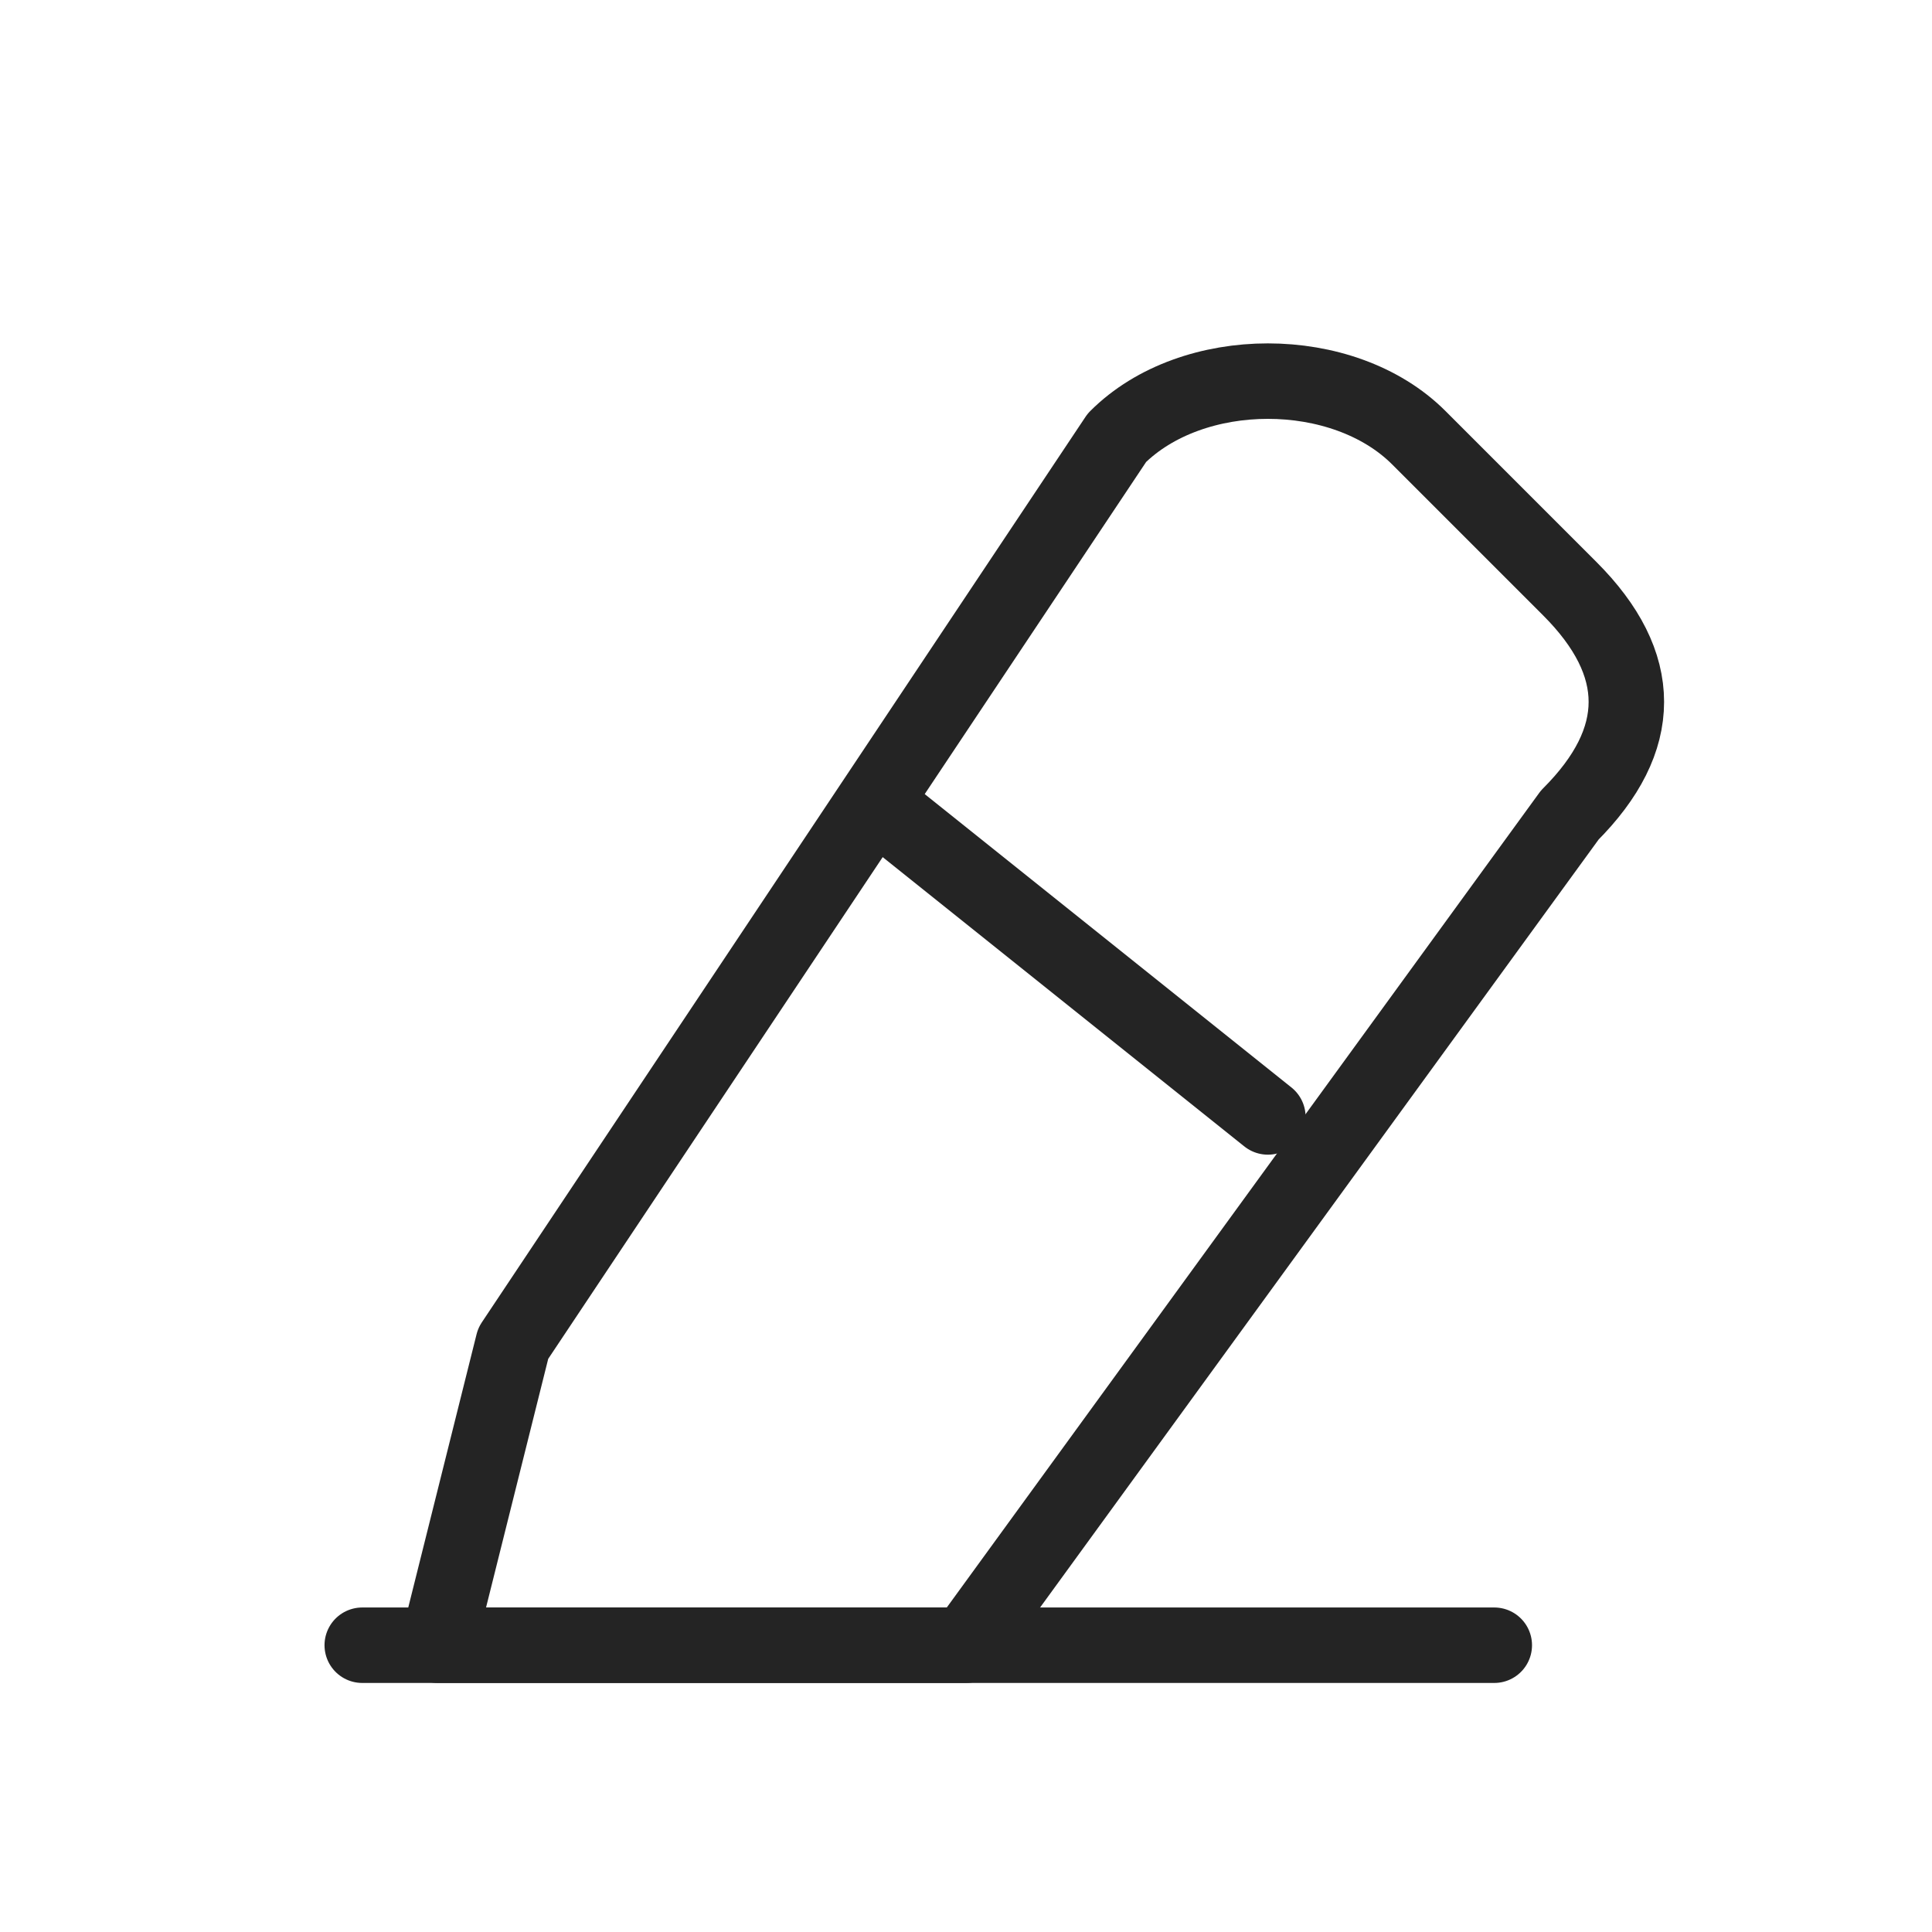
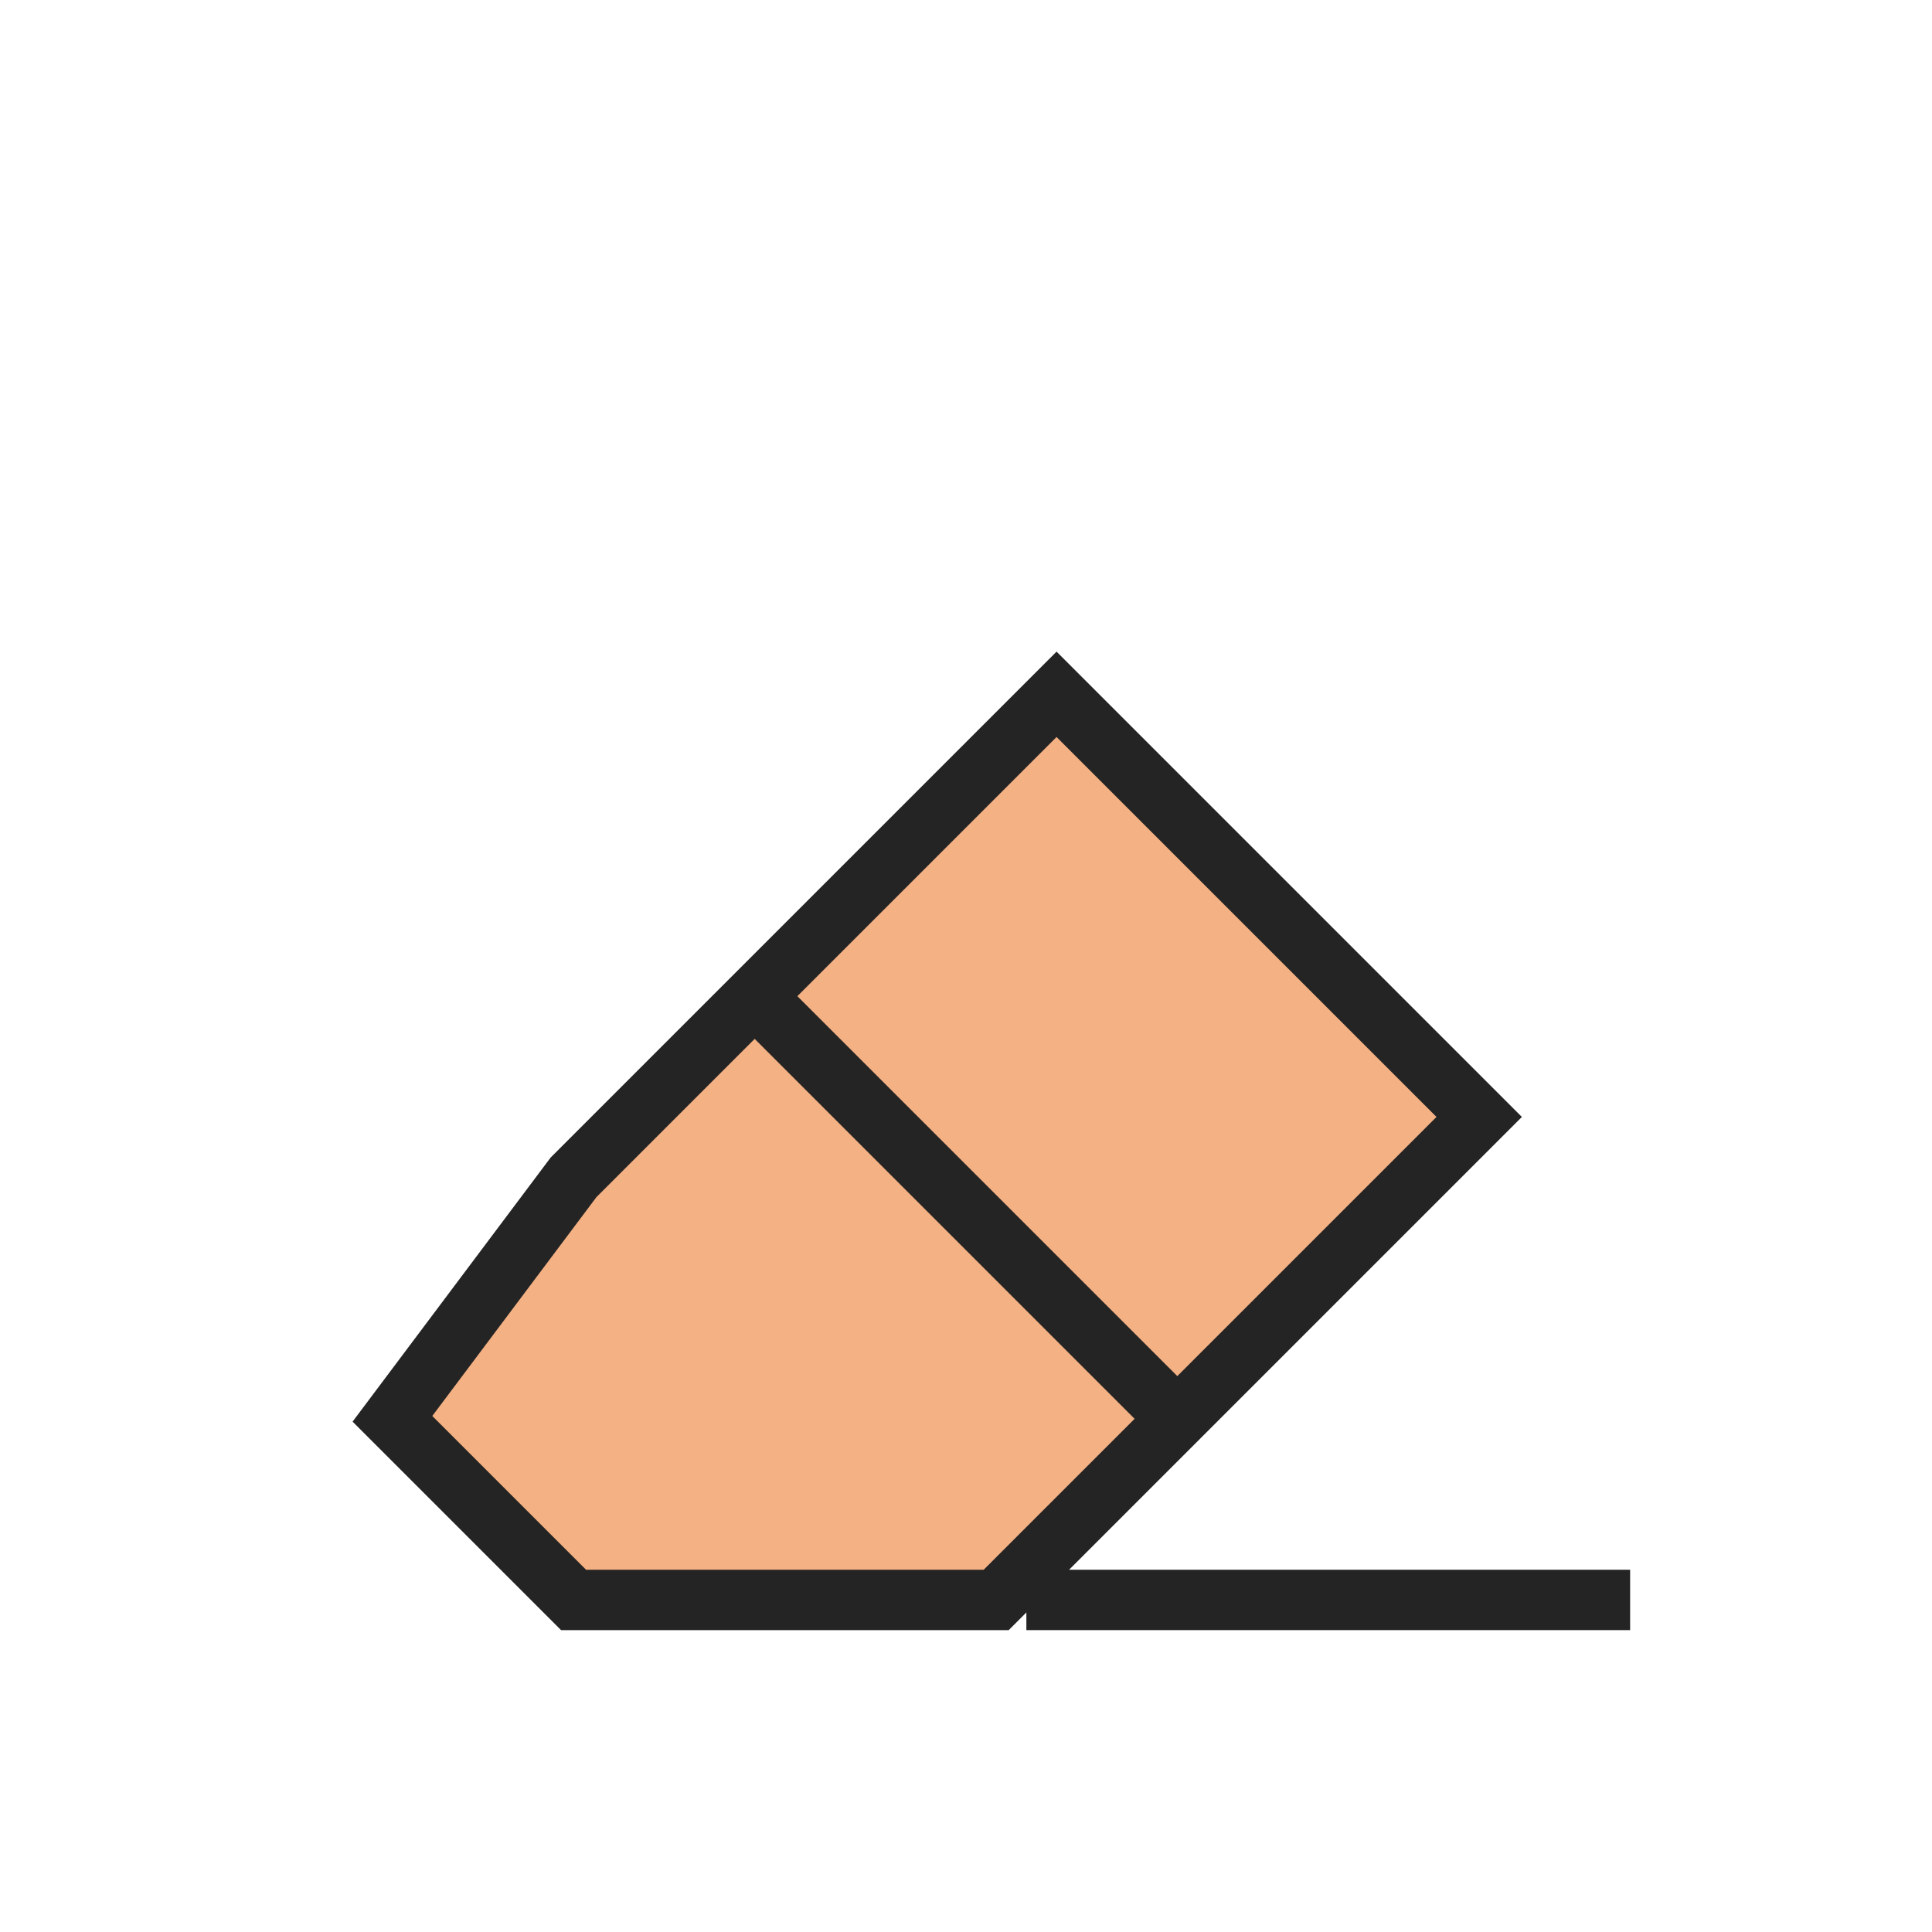
<svg xmlns="http://www.w3.org/2000/svg" width="32" height="32" viewBox="0 0 32 32" role="img" aria-label="Clear">
  <rect width="32" height="32" fill="none" />
-   <g transform="translate(16 16) scale(1.25) translate(-16 -16)">
-     <path d="M10 21l8-12c1-1 3-1 4 0l2 2c1 1 1 2 0 3l-8 11H9z" fill="none" stroke="#242424" stroke-width="1.0" stroke-linecap="round" stroke-linejoin="round" />
-     <path d="M15 14l5 4M8 25h15" fill="none" stroke="#242424" stroke-width="1.0" stroke-linecap="round" stroke-linejoin="round" />
-   </g>
+   <path d="M9.5 19.5L17.5 11.5L24.5 18.5L16.5 26.5H9.5L6.5 23.5Z" fill="#f4b183" stroke="#242424" stroke-width="1" stroke-linejoin="miter" />
+   <path d="M12.5 16.5L19.5 23.5" fill="none" stroke="#242424" stroke-width="1" />
+   <path d="M17.5 26.5H26.5" fill="none" stroke="#242424" stroke-width="1" stroke-linecap="square" />
</svg>
